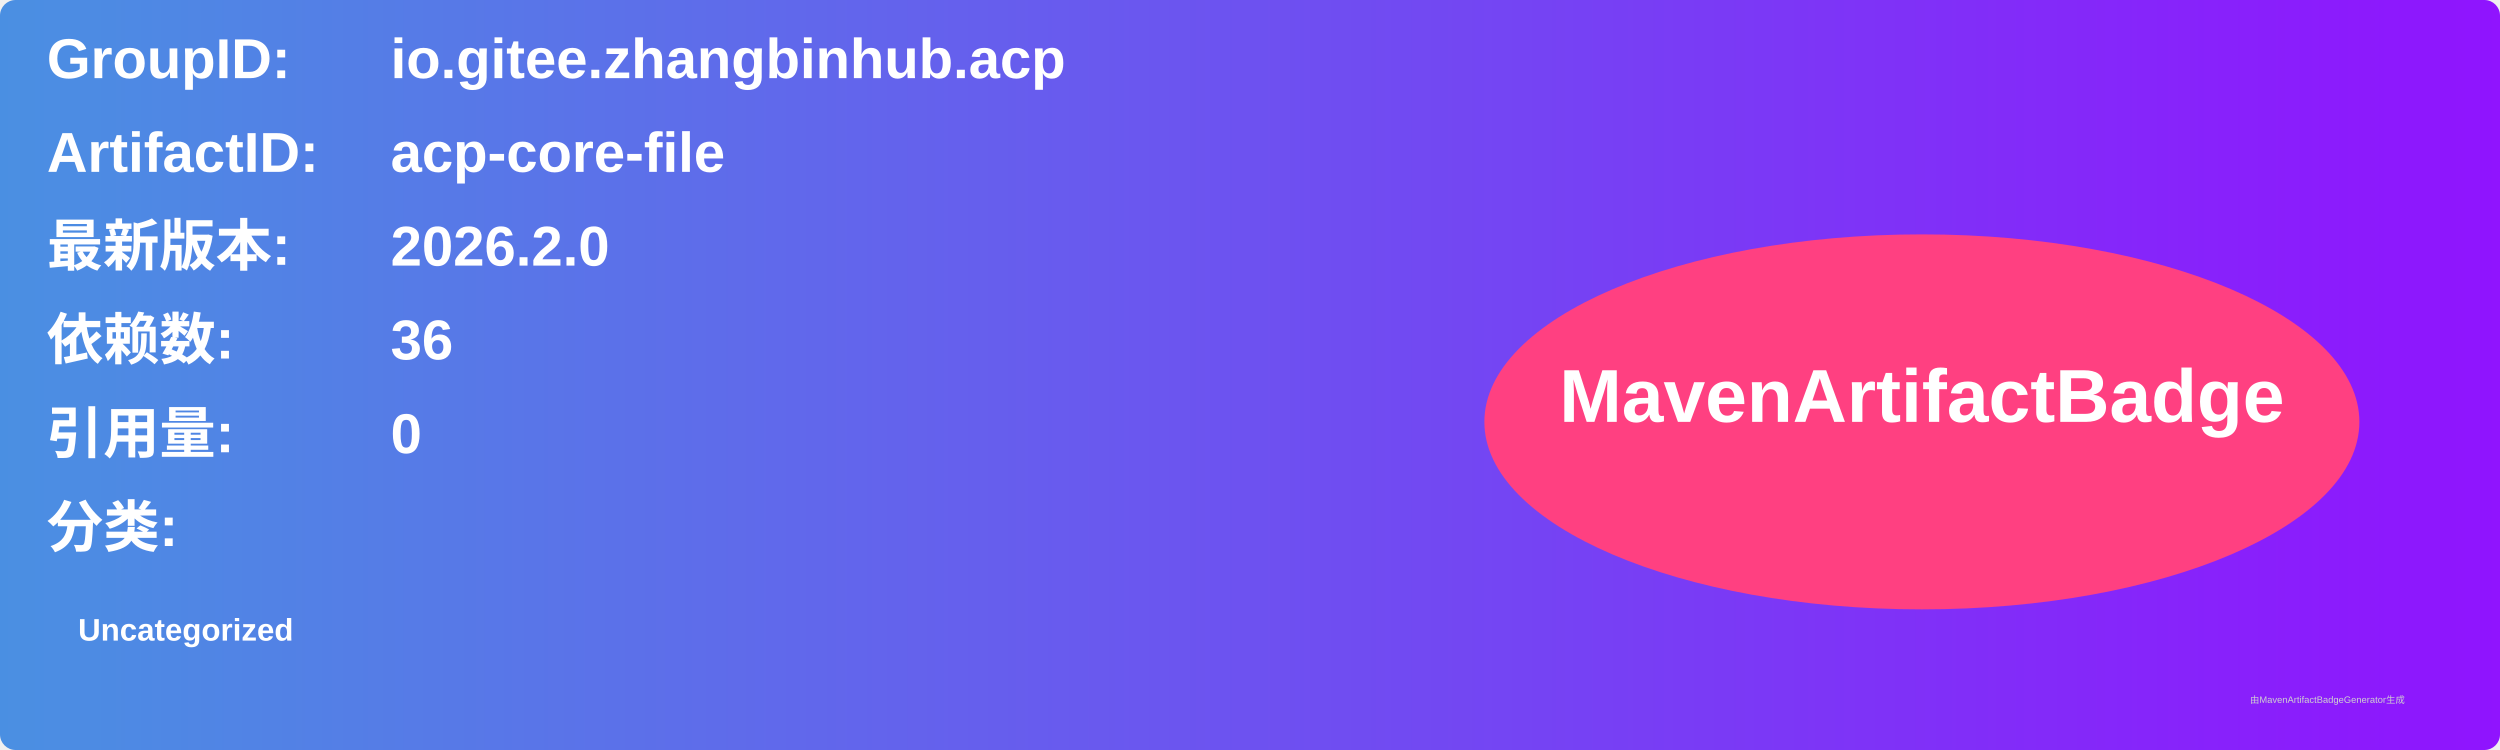
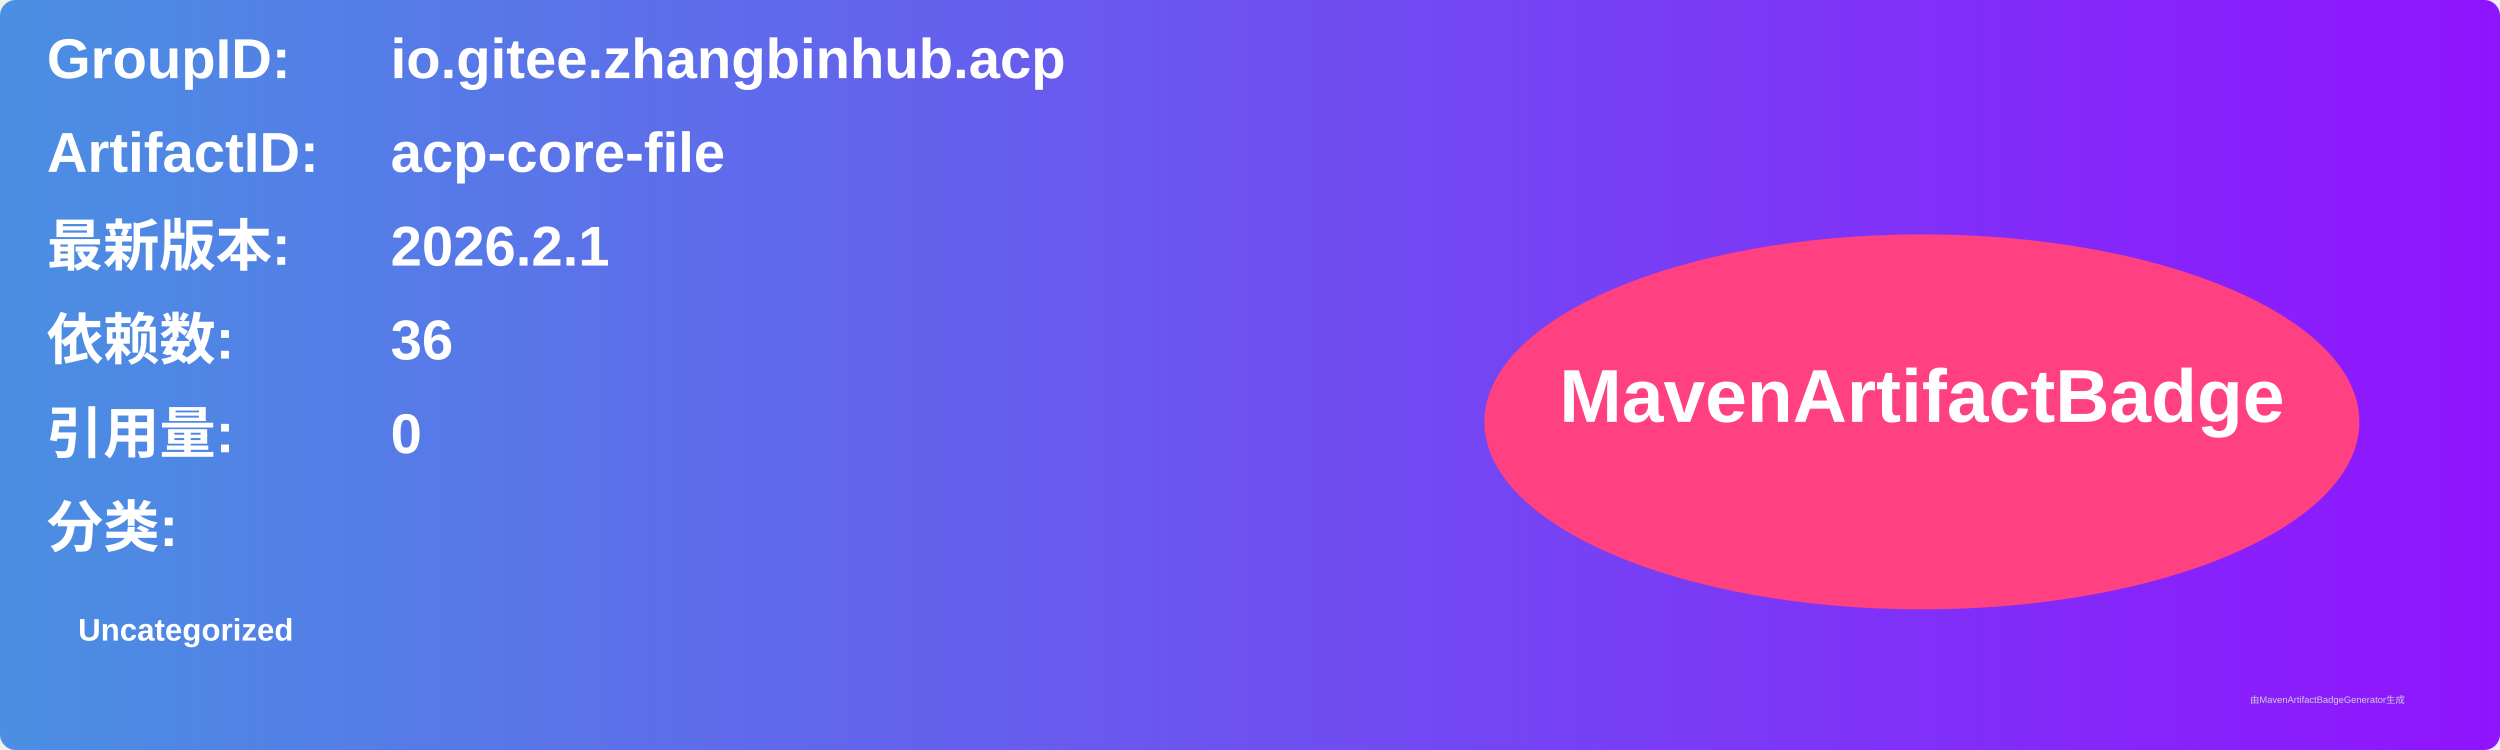
<svg xmlns="http://www.w3.org/2000/svg" width="800" height="240" viewBox="0 0 800 240">
  <linearGradient id="grad" x1="0%" y1="0%" x2="100%" y2="0%">
    <stop offset="0%" stop-color="#4a90e2" />
    <stop offset="100%" stop-color="#9013fe" />
  </linearGradient>
  <rect width="100%" height="100%" rx="5" ry="5" fill="url(#grad)" />
  <g transform="translate(15, 15)">
    <text x="0" y="10" font-family="Arial" font-size="18" fill="white" font-weight="bold" width="260">GroupID:</text>
    <text x="110" y="10" font-family="Arial" font-size="18" fill="white" font-weight="bold" width="460">io.gitee.zhangbinhub.acp</text>
    <text x="0" y="40" font-family="Arial" font-size="18" fill="white" font-weight="bold" width="260">ArtifactID:</text>
    <text x="110" y="40" font-family="Arial" font-size="18" fill="white" font-weight="bold" width="460">acp-core-file</text>
    <text x="0" y="70" font-family="Arial" font-size="18" fill="white" font-weight="bold">最新版本:</text>
    <text x="110" y="70" font-family="Arial" font-size="18" fill="white" font-weight="bold">
-       <tspan font-weight="bold">2026.2.0</tspan>
+       <tspan font-weight="bold">2026.2.1</tspan>
    </text>
    <text x="0" y="100" font-family="Arial" font-size="18" fill="white" font-weight="bold">依赖数: </text>
    <text x="110" y="100" font-family="Arial" font-size="18" fill="white">
      <tspan font-weight="bold">36</tspan>
    </text>
    <text x="0" y="130" font-family="Arial" font-size="18" fill="white" font-weight="bold">引用量: </text>
    <text x="110" y="130" font-family="Arial" font-size="18" fill="white">
      <tspan font-weight="bold">0</tspan>
    </text>
    <text x="0" y="160" font-family="Arial" font-size="18" fill="white" font-weight="bold">分类:</text>
    <text x="10" y="190" font-family="Arial" font-size="10" fill="white">
      <tspan font-weight="bold">Uncategorized</tspan>
    </text>
    <ellipse cx="600" cy="120" rx="140" ry="60" fill="#ff4081" />
    <text x="600" y="120" text-anchor="middle" font-family="Arial" font-size="24" fill="white" font-weight="bold">MavenArtifactBadge</text>
  </g>
  <text x="720" y="225" font-family="Arial" font-size="3" fill="#d0d0d0">由MavenArtifactBadgeGenerator生成</text>
</svg>
